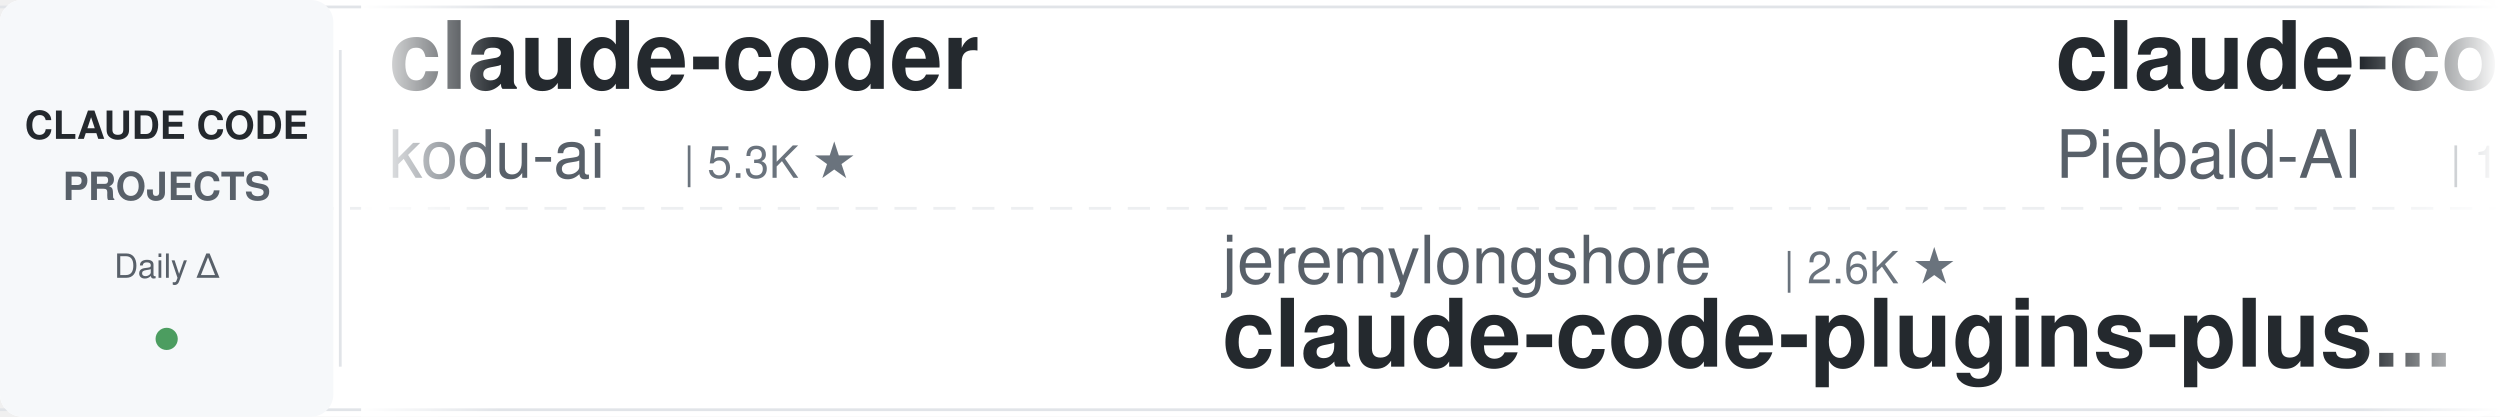
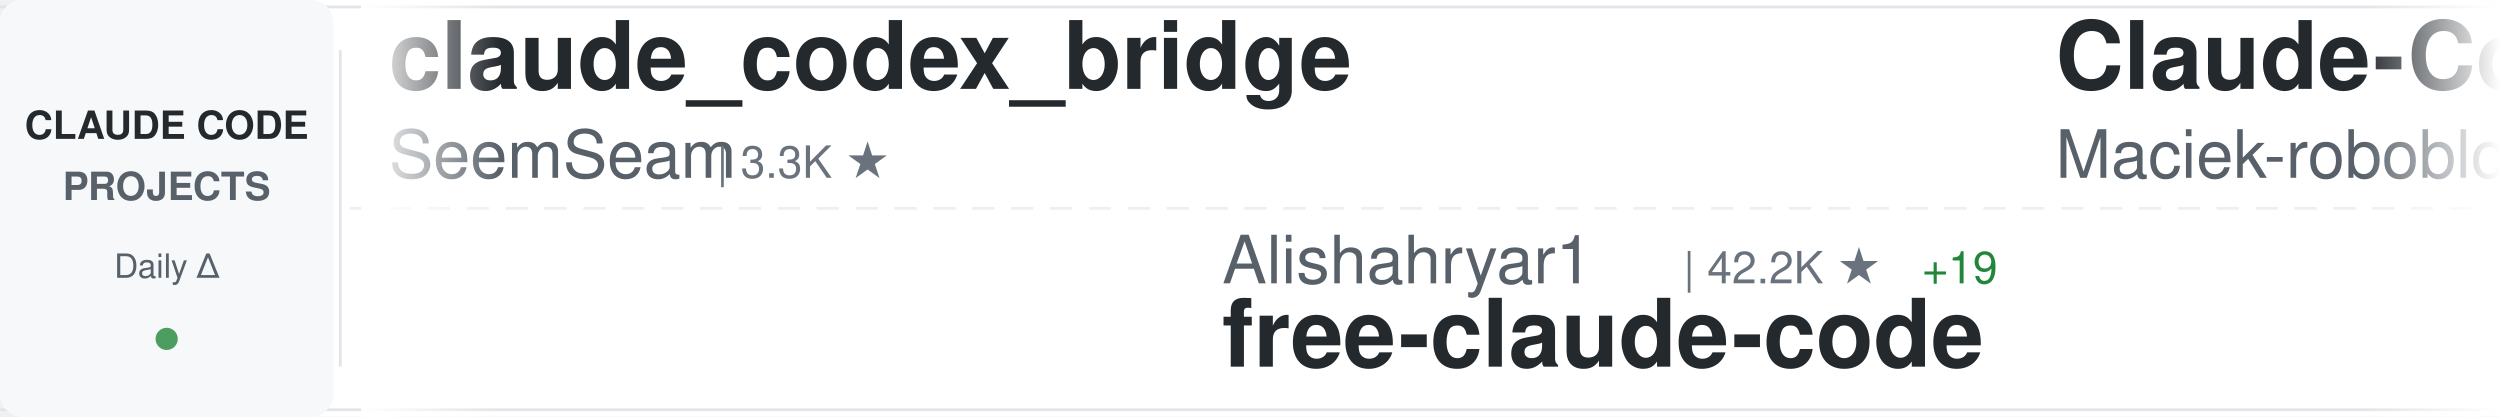
<svg xmlns="http://www.w3.org/2000/svg" width="900" height="150">
  <defs>
    <linearGradient id="awesomeLeftFade" x1="0%" y1="0%" x2="100%" y2="0%">
      <stop offset="0%" style="stop-color:#ffffff;stop-opacity:1" />
      <stop offset="100%" style="stop-color:#ffffff;stop-opacity:0" />
    </linearGradient>
    <linearGradient id="awesomeRightFade" x1="0%" y1="0%" x2="100%" y2="0%">
      <stop offset="0%" style="stop-color:#ffffff;stop-opacity:0" />
      <stop offset="100%" style="stop-color:#ffffff;stop-opacity:1" />
    </linearGradient>
  </defs>
  <rect width="900" height="150" fill="#ffffff" rx="8" />
  <rect x="0" y="2" width="900" height="1" fill="#e1e4e8" />
  <rect x="0" y="147" width="900" height="1" fill="#e1e4e8" />
  <line x1="0" y1="75" x2="900" y2="75" stroke="#e1e4e8" stroke-width="1" stroke-dasharray="8 6" opacity="0.6" />
  <rect x="0" y="0" width="120" height="150" fill="#f6f8fa" rx="8" />
  <text x="60" y="50" font-family="-apple-system, BlinkMacSystemFont, 'Segoe UI', Helvetica, Arial, sans-serif" font-size="14" font-weight="600" fill="#24292e" text-anchor="middle">CLAUDE CODE</text>
  <text x="60" y="72" font-family="-apple-system, BlinkMacSystemFont, 'Segoe UI', Helvetica, Arial, sans-serif" font-size="14" font-weight="600" fill="#586069" text-anchor="middle">PROJECTS</text>
  <text x="60" y="100" font-family="-apple-system, BlinkMacSystemFont, 'Segoe UI', Helvetica, Arial, sans-serif" font-size="12" font-weight="500" fill="#586069" text-anchor="middle">Daily Δ</text>
  <circle cx="60" cy="122" r="4" fill="#22863a" opacity="0.8" />
  <rect x="122" y="18" width="1" height="114" fill="#e1e4e8" />
  <clipPath id="awesomeTickerClip">
    <rect x="130" y="0" width="770" height="150" />
  </clipPath>
  <g clip-path="url(#awesomeTickerClip)">
    <g id="awesomeTickerItems">
      <animateTransform attributeName="transform" attributeType="XML" type="translate" from="0 0" to="-3000 0" dur="54s" repeatCount="indefinite" />
      <g transform="translate(0, 0)">
-         <text x="140" y="32" font-family="-apple-system, BlinkMacSystemFont, 'Segoe UI', Helvetica, Arial, sans-serif" font-size="34" font-weight="600" fill="#24292e">claude-coder</text>
-         <text x="140" y="64" font-family="-apple-system, BlinkMacSystemFont, 'Segoe UI', Helvetica, Arial, sans-serif" font-size="24" font-weight="400" fill="#586069">kodu-ai</text>
-         <text x="246" y="64" font-family="-apple-system, BlinkMacSystemFont, 'Segoe UI', Helvetica, Arial, sans-serif" font-size="16" font-weight="500" fill="#6a737d">| 5.3K ★</text>
+         <text x="140" y="32" font-family="-apple-system, BlinkMacSystemFont, 'Segoe UI', Helvetica, Arial, sans-serif" font-size="34" font-weight="600" fill="#24292e">claude_codex_bridge</text>
+         <text x="140" y="64" font-family="-apple-system, BlinkMacSystemFont, 'Segoe UI', Helvetica, Arial, sans-serif" font-size="24" font-weight="400" fill="#586069">SeemSeam</text>
+         <text x="258" y="64" font-family="-apple-system, BlinkMacSystemFont, 'Segoe UI', Helvetica, Arial, sans-serif" font-size="16" font-weight="500" fill="#6a737d">| 3.3K ★</text>
      </g>
      <g transform="translate(300, 0)">
-         <text x="140" y="102" font-family="-apple-system, BlinkMacSystemFont, 'Segoe UI', Helvetica, Arial, sans-serif" font-size="24" font-weight="400" fill="#586069">jeremylongshore</text>
-         <text x="342" y="102" font-family="-apple-system, BlinkMacSystemFont, 'Segoe UI', Helvetica, Arial, sans-serif" font-size="16" font-weight="500" fill="#6a737d">| 2.6K ★</text>
-         <text x="140" y="132" font-family="-apple-system, BlinkMacSystemFont, 'Segoe UI', Helvetica, Arial, sans-serif" font-size="34" font-weight="600" fill="#24292e">claude-code-plugins-plus...</text>
+         <text x="140" y="102" font-family="-apple-system, BlinkMacSystemFont, 'Segoe UI', Helvetica, Arial, sans-serif" font-size="24" font-weight="400" fill="#586069">Alishahryar1</text>
+         <text x="306" y="102" font-family="-apple-system, BlinkMacSystemFont, 'Segoe UI', Helvetica, Arial, sans-serif" font-size="16" font-weight="500" fill="#6a737d">| 42.2K ★</text>
+         <text x="392" y="102" font-family="-apple-system, BlinkMacSystemFont, 'Segoe UI', Helvetica, Arial, sans-serif" font-size="16" font-weight="500" fill="#22863a"> +19</text>
+         <text x="140" y="132" font-family="-apple-system, BlinkMacSystemFont, 'Segoe UI', Helvetica, Arial, sans-serif" font-size="34" font-weight="600" fill="#24292e">free-claude-code</text>
      </g>
      <g transform="translate(600, 0)">
-         <text x="140" y="32" font-family="-apple-system, BlinkMacSystemFont, 'Segoe UI', Helvetica, Arial, sans-serif" font-size="34" font-weight="600" fill="#24292e">claude-code-system-promp...</text>
-         <text x="140" y="64" font-family="-apple-system, BlinkMacSystemFont, 'Segoe UI', Helvetica, Arial, sans-serif" font-size="24" font-weight="400" fill="#586069">Piebald-AI</text>
-         <text x="282" y="64" font-family="-apple-system, BlinkMacSystemFont, 'Segoe UI', Helvetica, Arial, sans-serif" font-size="16" font-weight="500" fill="#6a737d">| 12.0K ★</text>
-         <text x="368" y="64" font-family="-apple-system, BlinkMacSystemFont, 'Segoe UI', Helvetica, Arial, sans-serif" font-size="16" font-weight="500" fill="#22863a"> +4</text>
+         <text x="140" y="32" font-family="-apple-system, BlinkMacSystemFont, 'Segoe UI', Helvetica, Arial, sans-serif" font-size="34" font-weight="600" fill="#24292e">Claude-Code-Usage-Monito...</text>
+         <text x="140" y="64" font-family="-apple-system, BlinkMacSystemFont, 'Segoe UI', Helvetica, Arial, sans-serif" font-size="24" font-weight="400" fill="#586069">Maciek-roboblog</text>
+         <text x="342" y="64" font-family="-apple-system, BlinkMacSystemFont, 'Segoe UI', Helvetica, Arial, sans-serif" font-size="16" font-weight="500" fill="#6a737d">| 8.5K ★</text>
+         <text x="419" y="64" font-family="-apple-system, BlinkMacSystemFont, 'Segoe UI', Helvetica, Arial, sans-serif" font-size="16" font-weight="500" fill="#22863a"> +1</text>
      </g>
      <g transform="translate(900, 0)">
-         <text x="140" y="102" font-family="-apple-system, BlinkMacSystemFont, 'Segoe UI', Helvetica, Arial, sans-serif" font-size="24" font-weight="400" fill="#586069">VILA-Lab</text>
-         <text x="258" y="102" font-family="-apple-system, BlinkMacSystemFont, 'Segoe UI', Helvetica, Arial, sans-serif" font-size="16" font-weight="500" fill="#6a737d">| 2.0K ★</text>
-         <text x="335" y="102" font-family="-apple-system, BlinkMacSystemFont, 'Segoe UI', Helvetica, Arial, sans-serif" font-size="16" font-weight="500" fill="#22863a"> +1</text>
-         <text x="140" y="132" font-family="-apple-system, BlinkMacSystemFont, 'Segoe UI', Helvetica, Arial, sans-serif" font-size="34" font-weight="600" fill="#24292e">Dive-into-Claude-Code</text>
+         <text x="140" y="102" font-family="-apple-system, BlinkMacSystemFont, 'Segoe UI', Helvetica, Arial, sans-serif" font-size="24" font-weight="400" fill="#586069">shanraisshan</text>
+         <text x="306" y="102" font-family="-apple-system, BlinkMacSystemFont, 'Segoe UI', Helvetica, Arial, sans-serif" font-size="16" font-weight="500" fill="#6a737d">| 63.5K ★</text>
+         <text x="392" y="102" font-family="-apple-system, BlinkMacSystemFont, 'Segoe UI', Helvetica, Arial, sans-serif" font-size="16" font-weight="500" fill="#22863a"> +2</text>
+         <text x="140" y="132" font-family="-apple-system, BlinkMacSystemFont, 'Segoe UI', Helvetica, Arial, sans-serif" font-size="34" font-weight="600" fill="#24292e">claude-code-best-practic...</text>
      </g>
      <g transform="translate(1200, 0)">
-         <text x="140" y="32" font-family="-apple-system, BlinkMacSystemFont, 'Segoe UI', Helvetica, Arial, sans-serif" font-size="34" font-weight="600" fill="#24292e">arcads-claude-code</text>
-         <text x="140" y="64" font-family="-apple-system, BlinkMacSystemFont, 'Segoe UI', Helvetica, Arial, sans-serif" font-size="24" font-weight="400" fill="#586069">krusemediallc</text>
-         <text x="318" y="64" font-family="-apple-system, BlinkMacSystemFont, 'Segoe UI', Helvetica, Arial, sans-serif" font-size="16" font-weight="500" fill="#6a737d">| 1.0K ★</text>
+         <text x="140" y="32" font-family="-apple-system, BlinkMacSystemFont, 'Segoe UI', Helvetica, Arial, sans-serif" font-size="34" font-weight="600" fill="#24292e">learn-claude-code</text>
+         <text x="140" y="64" font-family="-apple-system, BlinkMacSystemFont, 'Segoe UI', Helvetica, Arial, sans-serif" font-size="24" font-weight="400" fill="#586069">shareAI-lab</text>
+         <text x="294" y="64" font-family="-apple-system, BlinkMacSystemFont, 'Segoe UI', Helvetica, Arial, sans-serif" font-size="16" font-weight="500" fill="#6a737d">| 72.2K ★</text>
+         <text x="380" y="64" font-family="-apple-system, BlinkMacSystemFont, 'Segoe UI', Helvetica, Arial, sans-serif" font-size="16" font-weight="500" fill="#22863a"> +10</text>
      </g>
      <g transform="translate(1500, 0)">
-         <text x="140" y="102" font-family="-apple-system, BlinkMacSystemFont, 'Segoe UI', Helvetica, Arial, sans-serif" font-size="24" font-weight="400" fill="#586069">feiskyer</text>
-         <text x="258" y="102" font-family="-apple-system, BlinkMacSystemFont, 'Segoe UI', Helvetica, Arial, sans-serif" font-size="16" font-weight="500" fill="#6a737d">| 1.6K ★</text>
-         <text x="140" y="132" font-family="-apple-system, BlinkMacSystemFont, 'Segoe UI', Helvetica, Arial, sans-serif" font-size="34" font-weight="600" fill="#24292e">claude-code-settings</text>
+         <text x="140" y="102" font-family="-apple-system, BlinkMacSystemFont, 'Segoe UI', Helvetica, Arial, sans-serif" font-size="24" font-weight="400" fill="#586069">fuergaosi233</text>
+         <text x="306" y="102" font-family="-apple-system, BlinkMacSystemFont, 'Segoe UI', Helvetica, Arial, sans-serif" font-size="16" font-weight="500" fill="#6a737d">| 2.8K ★</text>
+         <text x="140" y="132" font-family="-apple-system, BlinkMacSystemFont, 'Segoe UI', Helvetica, Arial, sans-serif" font-size="34" font-weight="600" fill="#24292e">claude-code-proxy</text>
      </g>
      <g transform="translate(1800, 0)">
-         <text x="140" y="32" font-family="-apple-system, BlinkMacSystemFont, 'Segoe UI', Helvetica, Arial, sans-serif" font-size="34" font-weight="600" fill="#24292e">claude-code-analysis</text>
-         <text x="140" y="64" font-family="-apple-system, BlinkMacSystemFont, 'Segoe UI', Helvetica, Arial, sans-serif" font-size="24" font-weight="400" fill="#586069">liuup</text>
-         <text x="222" y="64" font-family="-apple-system, BlinkMacSystemFont, 'Segoe UI', Helvetica, Arial, sans-serif" font-size="16" font-weight="500" fill="#6a737d">| 3.6K ★</text>
+         <text x="140" y="32" font-family="-apple-system, BlinkMacSystemFont, 'Segoe UI', Helvetica, Arial, sans-serif" font-size="34" font-weight="600" fill="#24292e">pi-vs-claude-code</text>
+         <text x="140" y="64" font-family="-apple-system, BlinkMacSystemFont, 'Segoe UI', Helvetica, Arial, sans-serif" font-size="24" font-weight="400" fill="#586069">disler</text>
+         <text x="234" y="64" font-family="-apple-system, BlinkMacSystemFont, 'Segoe UI', Helvetica, Arial, sans-serif" font-size="16" font-weight="500" fill="#6a737d">| 1.5K ★</text>
+         <text x="311" y="64" font-family="-apple-system, BlinkMacSystemFont, 'Segoe UI', Helvetica, Arial, sans-serif" font-size="16" font-weight="500" fill="#22863a"> +1</text>
      </g>
      <g transform="translate(2100, 0)">
-         <text x="140" y="102" font-family="-apple-system, BlinkMacSystemFont, 'Segoe UI', Helvetica, Arial, sans-serif" font-size="24" font-weight="400" fill="#586069">asgeirtj</text>
-         <text x="258" y="102" font-family="-apple-system, BlinkMacSystemFont, 'Segoe UI', Helvetica, Arial, sans-serif" font-size="16" font-weight="500" fill="#6a737d">| 60.4K ★</text>
-         <text x="344" y="102" font-family="-apple-system, BlinkMacSystemFont, 'Segoe UI', Helvetica, Arial, sans-serif" font-size="16" font-weight="500" fill="#22863a"> +31</text>
-         <text x="140" y="132" font-family="-apple-system, BlinkMacSystemFont, 'Segoe UI', Helvetica, Arial, sans-serif" font-size="34" font-weight="600" fill="#24292e">system_prompts_leaks</text>
+         <text x="140" y="102" font-family="-apple-system, BlinkMacSystemFont, 'Segoe UI', Helvetica, Arial, sans-serif" font-size="24" font-weight="400" fill="#586069">krusemediallc</text>
+         <text x="318" y="102" font-family="-apple-system, BlinkMacSystemFont, 'Segoe UI', Helvetica, Arial, sans-serif" font-size="16" font-weight="500" fill="#6a737d">| 1.0K ★</text>
+         <text x="140" y="132" font-family="-apple-system, BlinkMacSystemFont, 'Segoe UI', Helvetica, Arial, sans-serif" font-size="34" font-weight="600" fill="#24292e">arcads-claude-code</text>
      </g>
      <g transform="translate(2400, 0)">
-         <text x="140" y="32" font-family="-apple-system, BlinkMacSystemFont, 'Segoe UI', Helvetica, Arial, sans-serif" font-size="34" font-weight="600" fill="#24292e">claude-code-engineering</text>
-         <text x="140" y="64" font-family="-apple-system, BlinkMacSystemFont, 'Segoe UI', Helvetica, Arial, sans-serif" font-size="24" font-weight="400" fill="#586069">huangjia2019</text>
-         <text x="306" y="64" font-family="-apple-system, BlinkMacSystemFont, 'Segoe UI', Helvetica, Arial, sans-serif" font-size="16" font-weight="500" fill="#6a737d">| 1.0K ★</text>
+         <text x="140" y="32" font-family="-apple-system, BlinkMacSystemFont, 'Segoe UI', Helvetica, Arial, sans-serif" font-size="34" font-weight="600" fill="#24292e">claude-code-hub</text>
+         <text x="140" y="64" font-family="-apple-system, BlinkMacSystemFont, 'Segoe UI', Helvetica, Arial, sans-serif" font-size="24" font-weight="400" fill="#586069">ding113</text>
+         <text x="246" y="64" font-family="-apple-system, BlinkMacSystemFont, 'Segoe UI', Helvetica, Arial, sans-serif" font-size="16" font-weight="500" fill="#6a737d">| 3.3K ★</text>
      </g>
      <g transform="translate(2700, 0)">
-         <text x="140" y="102" font-family="-apple-system, BlinkMacSystemFont, 'Segoe UI', Helvetica, Arial, sans-serif" font-size="24" font-weight="400" fill="#586069">alejandrobalderas</text>
-         <text x="366" y="102" font-family="-apple-system, BlinkMacSystemFont, 'Segoe UI', Helvetica, Arial, sans-serif" font-size="16" font-weight="500" fill="#6a737d">| 2.7K ★</text>
-         <text x="140" y="132" font-family="-apple-system, BlinkMacSystemFont, 'Segoe UI', Helvetica, Arial, sans-serif" font-size="34" font-weight="600" fill="#24292e">claude-code-from-source</text>
+         <text x="140" y="102" font-family="-apple-system, BlinkMacSystemFont, 'Segoe UI', Helvetica, Arial, sans-serif" font-size="24" font-weight="400" fill="#586069">kodu-ai</text>
+         <text x="246" y="102" font-family="-apple-system, BlinkMacSystemFont, 'Segoe UI', Helvetica, Arial, sans-serif" font-size="16" font-weight="500" fill="#6a737d">| 5.3K ★</text>
+         <text x="140" y="132" font-family="-apple-system, BlinkMacSystemFont, 'Segoe UI', Helvetica, Arial, sans-serif" font-size="34" font-weight="600" fill="#24292e">claude-coder</text>
      </g>
      <g transform="translate(3000, 0)">
-         <text x="140" y="32" font-family="-apple-system, BlinkMacSystemFont, 'Segoe UI', Helvetica, Arial, sans-serif" font-size="34" font-weight="600" fill="#24292e">claude-coder</text>
-         <text x="140" y="64" font-family="-apple-system, BlinkMacSystemFont, 'Segoe UI', Helvetica, Arial, sans-serif" font-size="24" font-weight="400" fill="#586069">kodu-ai</text>
-         <text x="246" y="64" font-family="-apple-system, BlinkMacSystemFont, 'Segoe UI', Helvetica, Arial, sans-serif" font-size="16" font-weight="500" fill="#6a737d">| 5.3K ★</text>
+         <text x="140" y="32" font-family="-apple-system, BlinkMacSystemFont, 'Segoe UI', Helvetica, Arial, sans-serif" font-size="34" font-weight="600" fill="#24292e">claude_codex_bridge</text>
+         <text x="140" y="64" font-family="-apple-system, BlinkMacSystemFont, 'Segoe UI', Helvetica, Arial, sans-serif" font-size="24" font-weight="400" fill="#586069">SeemSeam</text>
+         <text x="258" y="64" font-family="-apple-system, BlinkMacSystemFont, 'Segoe UI', Helvetica, Arial, sans-serif" font-size="16" font-weight="500" fill="#6a737d">| 3.3K ★</text>
      </g>
      <g transform="translate(3300, 0)">
-         <text x="140" y="102" font-family="-apple-system, BlinkMacSystemFont, 'Segoe UI', Helvetica, Arial, sans-serif" font-size="24" font-weight="400" fill="#586069">jeremylongshore</text>
-         <text x="342" y="102" font-family="-apple-system, BlinkMacSystemFont, 'Segoe UI', Helvetica, Arial, sans-serif" font-size="16" font-weight="500" fill="#6a737d">| 2.6K ★</text>
-         <text x="140" y="132" font-family="-apple-system, BlinkMacSystemFont, 'Segoe UI', Helvetica, Arial, sans-serif" font-size="34" font-weight="600" fill="#24292e">claude-code-plugins-plus...</text>
+         <text x="140" y="102" font-family="-apple-system, BlinkMacSystemFont, 'Segoe UI', Helvetica, Arial, sans-serif" font-size="24" font-weight="400" fill="#586069">Alishahryar1</text>
+         <text x="306" y="102" font-family="-apple-system, BlinkMacSystemFont, 'Segoe UI', Helvetica, Arial, sans-serif" font-size="16" font-weight="500" fill="#6a737d">| 42.2K ★</text>
+         <text x="392" y="102" font-family="-apple-system, BlinkMacSystemFont, 'Segoe UI', Helvetica, Arial, sans-serif" font-size="16" font-weight="500" fill="#22863a"> +19</text>
+         <text x="140" y="132" font-family="-apple-system, BlinkMacSystemFont, 'Segoe UI', Helvetica, Arial, sans-serif" font-size="34" font-weight="600" fill="#24292e">free-claude-code</text>
      </g>
      <g transform="translate(3600, 0)">
-         <text x="140" y="32" font-family="-apple-system, BlinkMacSystemFont, 'Segoe UI', Helvetica, Arial, sans-serif" font-size="34" font-weight="600" fill="#24292e">claude-code-system-promp...</text>
-         <text x="140" y="64" font-family="-apple-system, BlinkMacSystemFont, 'Segoe UI', Helvetica, Arial, sans-serif" font-size="24" font-weight="400" fill="#586069">Piebald-AI</text>
-         <text x="282" y="64" font-family="-apple-system, BlinkMacSystemFont, 'Segoe UI', Helvetica, Arial, sans-serif" font-size="16" font-weight="500" fill="#6a737d">| 12.0K ★</text>
-         <text x="368" y="64" font-family="-apple-system, BlinkMacSystemFont, 'Segoe UI', Helvetica, Arial, sans-serif" font-size="16" font-weight="500" fill="#22863a"> +4</text>
+         <text x="140" y="32" font-family="-apple-system, BlinkMacSystemFont, 'Segoe UI', Helvetica, Arial, sans-serif" font-size="34" font-weight="600" fill="#24292e">Claude-Code-Usage-Monito...</text>
+         <text x="140" y="64" font-family="-apple-system, BlinkMacSystemFont, 'Segoe UI', Helvetica, Arial, sans-serif" font-size="24" font-weight="400" fill="#586069">Maciek-roboblog</text>
+         <text x="342" y="64" font-family="-apple-system, BlinkMacSystemFont, 'Segoe UI', Helvetica, Arial, sans-serif" font-size="16" font-weight="500" fill="#6a737d">| 8.5K ★</text>
+         <text x="419" y="64" font-family="-apple-system, BlinkMacSystemFont, 'Segoe UI', Helvetica, Arial, sans-serif" font-size="16" font-weight="500" fill="#22863a"> +1</text>
      </g>
      <g transform="translate(3900, 0)">
-         <text x="140" y="102" font-family="-apple-system, BlinkMacSystemFont, 'Segoe UI', Helvetica, Arial, sans-serif" font-size="24" font-weight="400" fill="#586069">VILA-Lab</text>
-         <text x="258" y="102" font-family="-apple-system, BlinkMacSystemFont, 'Segoe UI', Helvetica, Arial, sans-serif" font-size="16" font-weight="500" fill="#6a737d">| 2.0K ★</text>
-         <text x="335" y="102" font-family="-apple-system, BlinkMacSystemFont, 'Segoe UI', Helvetica, Arial, sans-serif" font-size="16" font-weight="500" fill="#22863a"> +1</text>
-         <text x="140" y="132" font-family="-apple-system, BlinkMacSystemFont, 'Segoe UI', Helvetica, Arial, sans-serif" font-size="34" font-weight="600" fill="#24292e">Dive-into-Claude-Code</text>
+         <text x="140" y="102" font-family="-apple-system, BlinkMacSystemFont, 'Segoe UI', Helvetica, Arial, sans-serif" font-size="24" font-weight="400" fill="#586069">shanraisshan</text>
+         <text x="306" y="102" font-family="-apple-system, BlinkMacSystemFont, 'Segoe UI', Helvetica, Arial, sans-serif" font-size="16" font-weight="500" fill="#6a737d">| 63.5K ★</text>
+         <text x="392" y="102" font-family="-apple-system, BlinkMacSystemFont, 'Segoe UI', Helvetica, Arial, sans-serif" font-size="16" font-weight="500" fill="#22863a"> +2</text>
+         <text x="140" y="132" font-family="-apple-system, BlinkMacSystemFont, 'Segoe UI', Helvetica, Arial, sans-serif" font-size="34" font-weight="600" fill="#24292e">claude-code-best-practic...</text>
      </g>
    </g>
  </g>
  <rect x="130" y="0" width="50" height="150" fill="url(#awesomeLeftFade)" />
  <rect x="850" y="0" width="50" height="150" fill="url(#awesomeRightFade)" />
</svg>
